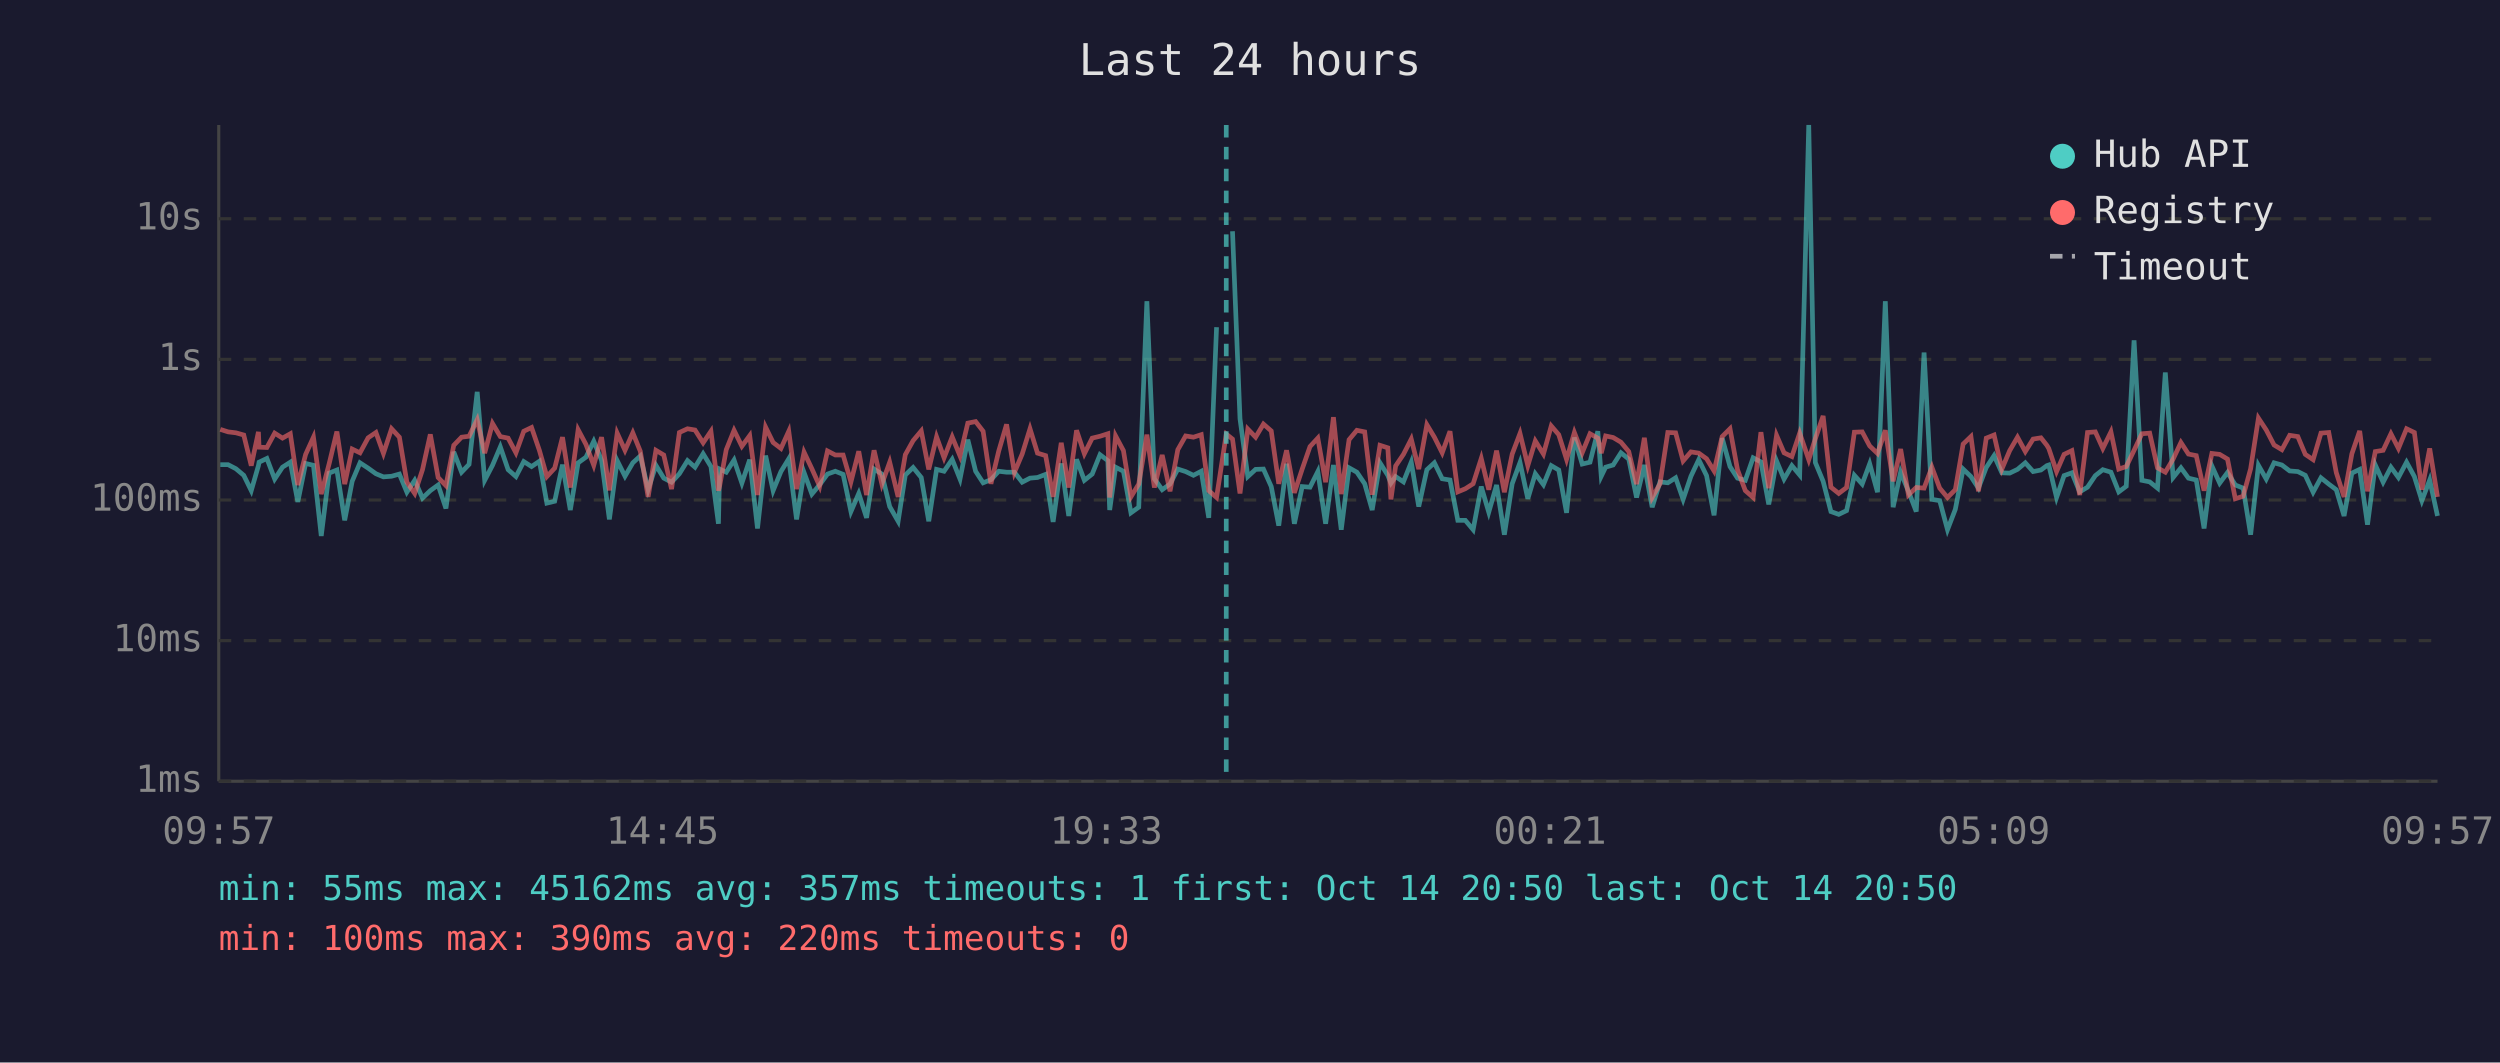
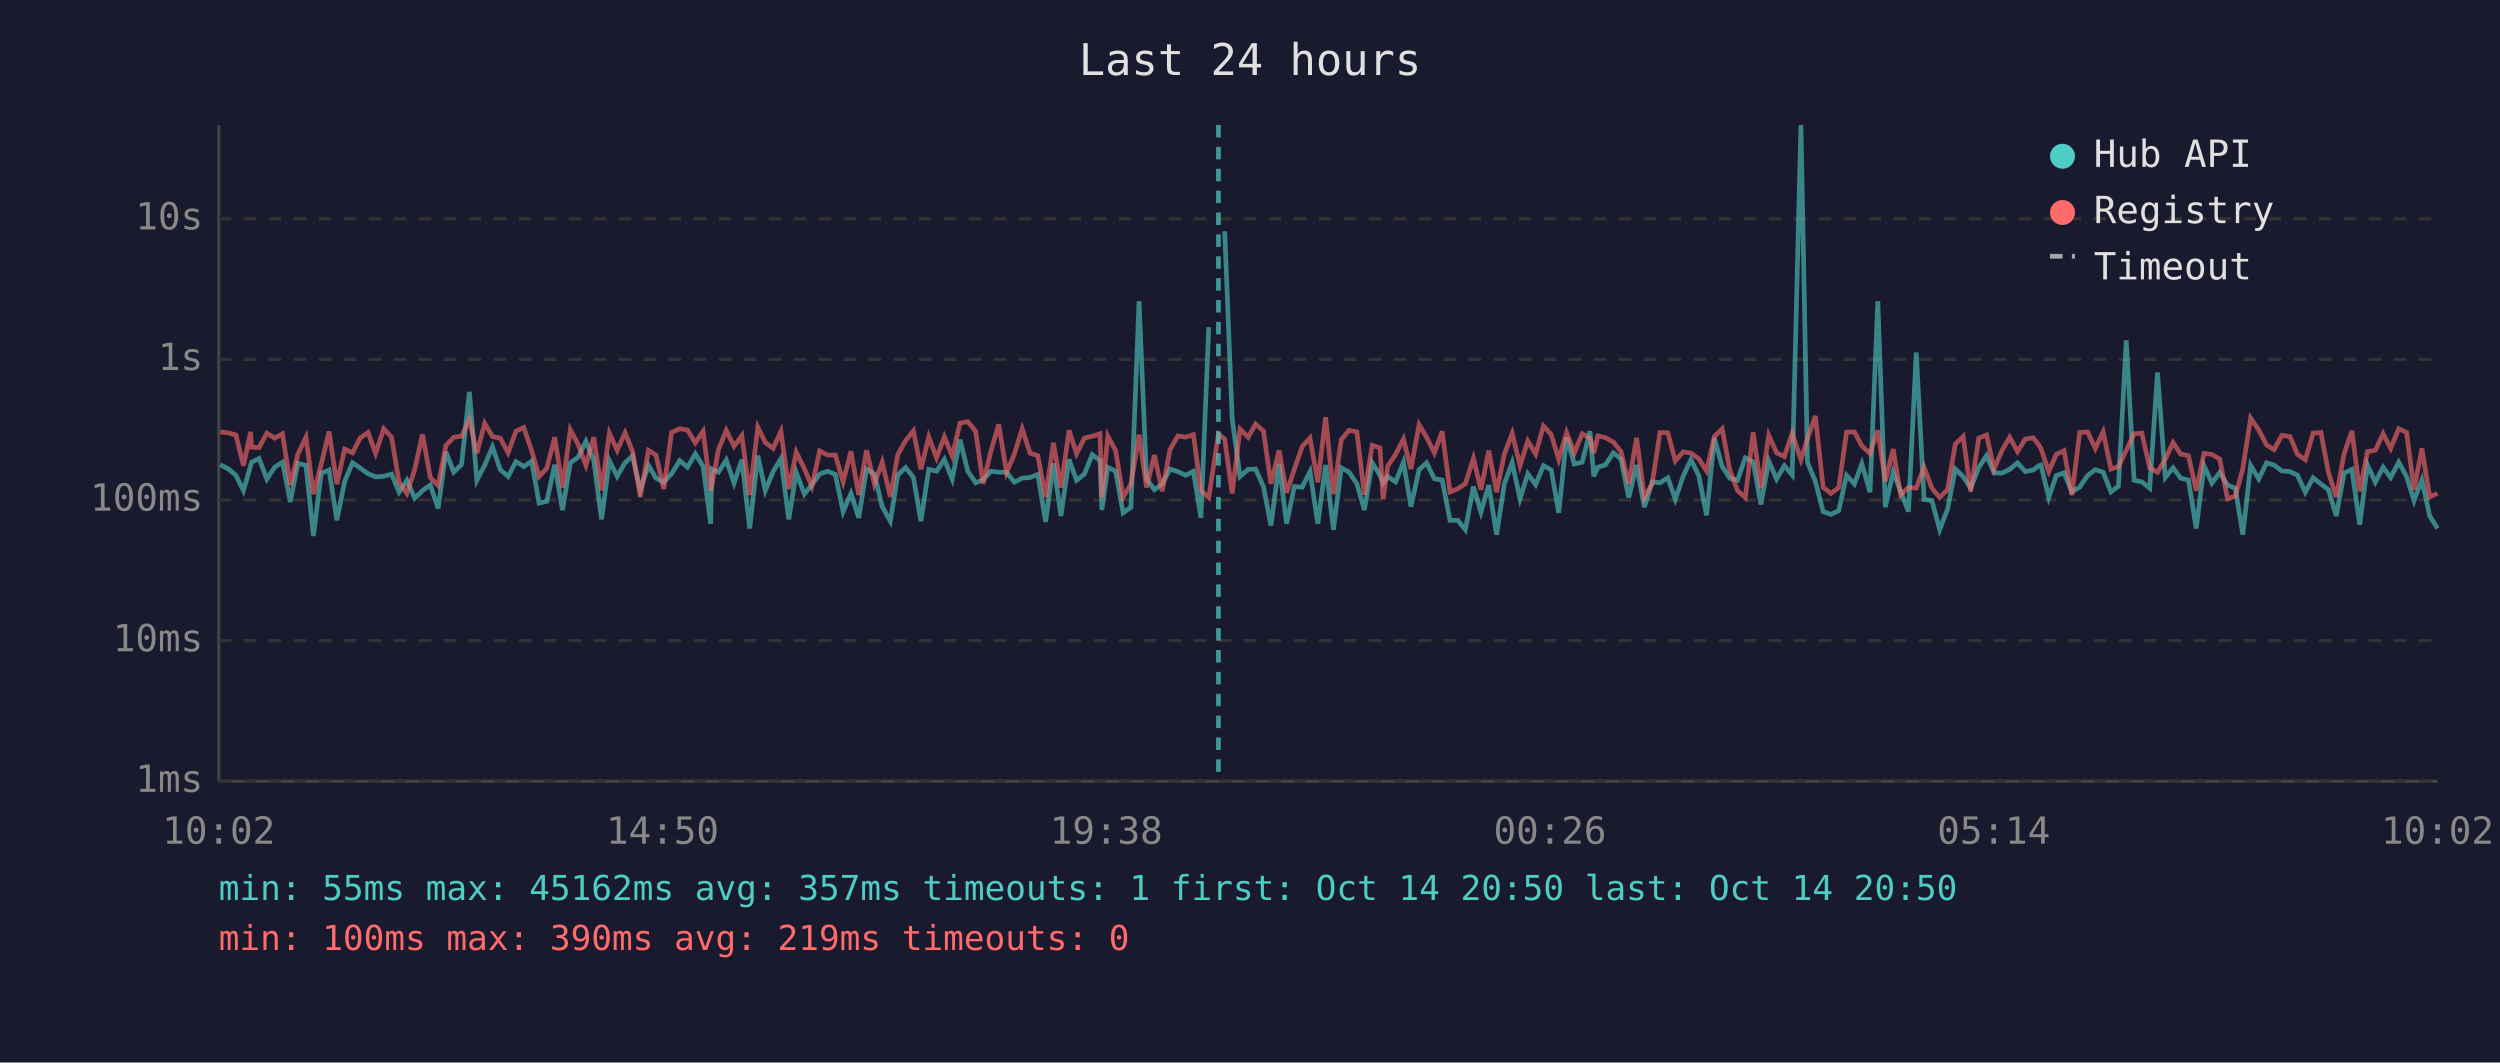
<svg xmlns="http://www.w3.org/2000/svg" viewBox="0 0 800 340" font-family="monospace" font-size="12">
  <rect width="800" height="340" fill="#1a1a2e" />
  <text x="400" y="24" fill="#e0e0e0" font-size="14" text-anchor="middle">Last 24 hours</text>
  <line x1="70" y1="40" x2="70" y2="250" stroke="#444" stroke-width="1" />
  <line x1="70" y1="250" x2="780" y2="250" stroke="#444" stroke-width="1" />
  <line x1="70" y1="250" x2="780" y2="250" stroke="#333" stroke-width="1" stroke-dasharray="4" />
  <text x="65" y="250" fill="#888" text-anchor="end" dominant-baseline="middle">1ms</text>
  <line x1="70" y1="205" x2="780" y2="205" stroke="#333" stroke-width="1" stroke-dasharray="4" />
  <text x="65" y="205" fill="#888" text-anchor="end" dominant-baseline="middle">10ms</text>
  <line x1="70" y1="160" x2="780" y2="160" stroke="#333" stroke-width="1" stroke-dasharray="4" />
  <text x="65" y="160" fill="#888" text-anchor="end" dominant-baseline="middle">100ms</text>
  <line x1="70" y1="115" x2="780" y2="115" stroke="#333" stroke-width="1" stroke-dasharray="4" />
  <text x="65" y="115" fill="#888" text-anchor="end" dominant-baseline="middle">1s</text>
  <line x1="70" y1="70" x2="780" y2="70" stroke="#333" stroke-width="1" stroke-dasharray="4" />
  <text x="65" y="70" fill="#888" text-anchor="end" dominant-baseline="middle">10s</text>
-   <text x="70" y="270" fill="#888" text-anchor="middle">09:57</text>
-   <text x="212" y="270" fill="#888" text-anchor="middle">14:45</text>
-   <text x="354" y="270" fill="#888" text-anchor="middle">19:33</text>
-   <text x="496" y="270" fill="#888" text-anchor="middle">00:21</text>
-   <text x="638" y="270" fill="#888" text-anchor="middle">05:09</text>
-   <text x="780" y="270" fill="#888" text-anchor="middle">09:57</text>
-   <polyline points="70.5,148.7 73.0,148.7 75.5,150.0 78.0,152.1 80.4,157.0 82.7,149.0 82.9,147.9 85.4,146.7 87.9,153.3 90.4,149.5 92.9,147.9 95.3,160.6 97.8,148.3 100.3,148.9 102.8,171.5 105.3,151.4 107.8,150.4 110.3,166.5 112.7,154.0 115.2,148.1 117.8,149.8 120.3,151.6 122.7,152.6 125.3,152.4 127.8,151.7 130.2,157.5 132.7,153.7 135.2,159.4 137.7,157.0 140.2,155.2 142.7,162.7 145.2,144.6 147.7,151.1 150.1,148.6 152.7,125.4 155.1,153.7 157.6,148.9 160.1,143.0 162.6,150.3 165.1,152.5 167.6,147.7 170.1,149.3 172.6,147.6 175.0,161.0 177.5,160.4 180.0,148.7 182.5,163.2 185.0,148.1 187.5,146.3 190.0,141.2 192.5,147.3 195.0,166.2 197.5,147.4 200.0,152.4 202.5,148.1 204.9,145.9 207.4,156.7 209.9,148.9 212.4,153.0 214.9,154.3 217.4,151.6 220.0,147.4 222.4,149.5 225.0,145.2 227.5,149.3 229.9,167.6 230.3,150.1 232.4,151.1 234.9,147.2 237.4,154.6 239.9,147.1 242.4,169.1 245.0,145.8 247.4,157.0 249.9,150.9 252.4,146.8 254.9,166.2 257.3,151.2 259.8,158.1 262.3,155.1 264.8,151.7 267.3,150.8 269.8,151.8 272.3,163.7 274.8,157.9 277.3,165.7 279.7,150.1 282.2,151.7 284.7,162.1 287.4,166.8 289.7,152.0 292.2,149.6 294.8,152.8 297.2,166.8 299.7,150.2 302.1,150.8 304.7,147.0 307.2,153.3 309.7,140.7 312.2,150.8 314.6,154.5 317.1,153.5 319.6,150.8 322.1,151.1 324.6,151.1 327.1,154.3 329.6,153.0 332.0,152.8 334.6,151.8 337.0,167.0 339.6,148.3 342.0,165.1 344.5,147.0 347.0,153.7 349.5,151.7 352.0,145.5 354.5,147.4 355.1,163.2 357.0,149.5 359.5,150.8 361.9,164.1 364.4,162.3 367.0,96.4 369.4,153.2 371.9,156.7 374.4,154.9 376.9,150.1 379.4,150.9 381.9,152.1 384.4,150.8 386.8,165.7 389.3,104.7" fill="none" stroke="#4ecdc4" stroke-width="1.5" opacity="0.6" />
-   <polyline points="394.4,74.0 396.8,134.0 399.3,152.5 401.8,150.2 404.3,150.1 406.8,155.7 409.2,168.2 411.7,148.4 414.2,167.6 416.7,155.7 419.2,155.9 421.7,150.9 424.2,167.6 426.7,148.8 429.2,169.5 431.7,149.7 434.2,151.1 436.7,154.8 439.1,163.2 441.6,148.1 444.1,152.1 445.1,154.6 446.6,152.5 449.1,154.2 451.6,147.9 454.0,162.1 456.6,150.3 459.0,148.1 461.5,153.2 464.0,153.6 466.5,166.5 468.9,166.5 471.4,169.5 474.0,155.7 476.4,163.9 478.9,155.2 481.4,171.1 483.9,154.8 486.4,148.0 488.9,159.6 491.3,151.6 493.9,155.1 496.4,149.0 498.8,150.4 501.3,164.1 503.8,140.0 506.3,148.5 508.8,147.9 511.3,138.0 512.4,152.4 513.8,149.5 516.2,148.8 518.7,144.9 521.2,146.9 523.7,159.2 526.2,148.8 528.7,162.3 531.2,154.2 533.7,154.5 536.2,152.9 538.6,159.8 541.1,152.4 543.6,147.1 546.1,152.2 548.5,164.9 551.1,140.2 553.6,149.3 556.0,153.0 558.5,153.7 561.0,146.5 563.5,147.8 566.0,161.4 568.5,147.5 570.9,153.3 573.4,149.0 575.9,152.0 578.8,40.0 580.9,148.0 583.4,154.0 585.9,163.7 588.4,164.6 590.9,163.4 593.4,152.1 595.9,154.9 598.3,148.4 600.8,157.5 603.3,96.4 605.8,162.3 608.2,151.1 610.7,157.2 613.2,163.7 615.7,112.8 618.2,159.8 620.7,160.2 623.2,169.5 625.7,163.0 628.2,150.1 630.7,152.5 633.1,156.2 635.6,149.6 638.1,145.8 640.6,151.3 643.1,151.4 645.6,150.2 648.1,148.1 650.6,150.9 653.1,150.4 655.0,149.0 655.6,148.8 658.1,159.2 660.5,152.2 663.0,151.3 665.5,157.4 668.0,155.9 670.5,152.2 672.9,150.3 675.5,151.1 678.0,157.4 680.4,155.6 682.9,108.9 685.4,153.7 687.9,154.2 690.4,156.2 692.9,119.2 695.4,152.8 697.9,149.7 700.3,153.0 702.8,153.6 705.3,169.1 707.8,149.1 710.3,154.6 712.8,151.2 715.3,155.2 717.8,156.2 720.2,171.1 722.7,148.9 725.2,153.3 727.7,148.1 730.2,148.8 732.7,150.7 735.3,150.9 737.7,152.1 740.2,157.5 742.7,152.9 745.2,154.9 747.6,156.7 750.1,165.1 752.6,151.4 755.1,150.2 757.6,167.9 760.1,148.8 762.6,154.3 765.1,149.5 767.5,152.8 770.1,147.9 772.6,152.5 775.0,160.2 777.5,153.6 780.0,165.1" fill="none" stroke="#4ecdc4" stroke-width="1.5" opacity="0.6" />
-   <polyline points="70.5,137.4 73.0,138.2 75.5,138.5 78.0,139.2 80.4,149.0 82.7,138.2 82.9,143.1 85.4,143.2 87.9,138.6 90.4,140.2 92.9,138.8 95.3,155.2 97.8,145.4 100.3,139.9 102.8,158.1 105.3,148.5 107.8,138.1 110.3,154.9 112.7,143.7 115.2,144.9 117.8,140.1 120.3,138.4 122.7,145.1 125.3,137.2 127.8,139.9 130.2,154.3 132.7,157.9 135.2,150.3 137.7,139.0 140.2,152.8 142.7,155.4 145.2,142.5 147.7,139.9 150.1,139.6 152.7,134.3 155.1,145.0 157.6,135.5 160.1,139.7 162.6,140.2 165.1,144.9 167.6,138.0 170.1,136.8 172.6,144.1 175.0,152.5 177.5,149.8 180.0,139.9 182.5,156.0 185.0,137.5 187.5,142.2 190.0,148.9 192.5,139.9 195.0,156.9 197.5,138.6 200.0,144.1 202.5,138.5 204.9,144.4 207.4,159.0 209.9,144.1 212.4,145.6 214.9,156.5 217.4,138.4 220.0,137.2 222.4,137.6 225.0,141.7 227.5,138.0 229.9,157.0 230.3,155.4 232.4,143.9 234.9,137.7 237.4,142.8 239.9,139.4 242.4,158.4 245.0,136.7 247.4,141.6 249.9,143.5 252.4,138.0 254.9,156.5 257.3,144.7 259.8,150.0 262.3,155.6 264.8,144.3 267.3,145.6 269.8,145.6 272.3,154.2 274.8,144.4 277.3,158.4 279.7,144.1 282.2,154.9 284.7,147.9 287.4,159.0 289.7,145.5 292.2,141.0 294.8,137.9 297.2,150.2 299.7,139.8 302.1,146.5 304.7,139.8 307.2,145.9 309.7,135.4 312.2,134.9 314.6,138.0 317.1,154.8 319.6,144.3 322.1,135.8 324.6,151.2 327.1,145.3 329.6,137.2 332.0,145.0 334.6,145.8 337.0,159.0 339.6,141.7 342.0,156.0 344.5,137.7 347.0,145.2 349.5,140.2 352.0,139.6 354.5,138.8 355.1,159.2 357.0,139.5 359.5,144.2 361.9,159.0 364.4,154.9 367.0,139.1 369.4,156.0 371.9,145.6 374.4,157.2 376.9,143.9 379.4,139.5 381.9,139.9 384.4,139.1 386.8,157.0 389.3,159.2 392.4,138.9 394.4,140.5 396.8,157.9 399.3,137.3 401.8,139.9 404.3,135.7 406.8,137.9 409.2,154.8 411.7,144.1 414.2,157.7 416.7,150.1 419.2,142.9 421.7,140.2 424.2,154.3 426.7,133.5 429.2,158.1 431.7,140.7 434.2,137.7 436.7,138.2 439.1,158.3 441.6,142.5 444.1,143.3 445.1,159.8 446.6,149.1 449.1,145.4 451.6,140.5 454.0,150.1 456.6,135.9 459.0,139.9 461.5,144.9 464.0,138.0 466.5,157.4 468.9,156.4 471.4,154.8 474.0,146.7 476.4,156.7 478.9,144.2 481.4,157.5 483.9,145.3 486.4,138.7 488.9,149.0 491.3,141.1 493.9,145.3 496.4,136.3 498.8,139.1 501.3,147.0 503.8,138.4 506.3,144.9 508.8,138.8 511.3,140.2 512.4,145.0 513.8,139.5 516.2,140.0 518.7,141.5 521.2,144.5 523.7,154.9 526.2,140.1 528.7,159.2 531.2,154.8 533.7,138.4 536.2,138.5 538.6,147.5 541.1,144.6 543.6,145.0 546.1,146.8 548.5,150.7 551.1,139.7 553.6,137.2 556.0,150.3 558.5,157.0 561.0,159.2 563.5,138.3 566.0,156.2 568.5,139.3 570.9,144.9 573.4,146.1 575.9,138.6 578.8,147.1 580.9,140.4 583.4,133.1 585.9,155.9 588.4,157.9 590.9,156.0 593.4,138.3 595.9,138.2 598.3,142.7 600.8,145.1 603.3,137.7 605.8,154.0 608.2,143.7 610.7,158.4 613.2,156.0 615.7,156.2 618.2,149.5 620.7,156.2 623.2,159.2 625.7,156.7 628.2,142.1 630.7,139.7 633.1,157.2 635.6,140.2 638.1,139.2 640.6,150.1 643.1,144.2 645.6,139.9 648.1,144.5 650.6,140.5 653.1,140.1 655.0,142.5 655.6,143.5 658.1,150.9 660.5,145.4 663.0,144.2 665.5,158.4 668.0,138.4 670.5,138.2 672.9,143.5 675.5,138.2 678.0,150.1 680.4,149.3 682.9,144.1 685.4,138.8 687.9,138.6 690.4,149.7 692.9,151.1 695.4,146.9 697.9,141.6 700.3,145.3 702.8,145.8 705.3,157.0 707.8,145.1 710.3,145.4 712.8,146.9 715.3,159.6 717.8,158.8 720.2,150.0 722.7,133.8 725.2,137.6 727.7,142.4 730.2,143.9 732.7,139.3 735.3,139.7 737.7,145.4 740.2,147.1 742.7,138.6 745.2,138.4 747.6,151.2 750.1,159.0 752.6,145.2 755.1,137.9 757.6,157.2 760.1,144.5 762.6,144.1 765.1,138.8 767.5,143.5 770.1,137.2 772.6,138.4 775.0,156.7 777.5,143.5 780.0,159.0" fill="none" stroke="#ff6b6b" stroke-width="1.5" opacity="0.6" />
-   <line x1="392.4" y1="40" x2="392.4" y2="250" stroke="#4ecdc4" stroke-width="1.5" stroke-dasharray="4,3" opacity="0.7" />
+   <text x="70" y="270" fill="#888" text-anchor="middle">10:02</text>
+   <text x="212" y="270" fill="#888" text-anchor="middle">14:50</text>
+   <text x="354" y="270" fill="#888" text-anchor="middle">19:38</text>
+   <text x="496" y="270" fill="#888" text-anchor="middle">00:26</text>
+   <text x="638" y="270" fill="#888" text-anchor="middle">05:14</text>
+   <text x="780" y="270" fill="#888" text-anchor="middle">10:02</text>
+   <polyline points="70.5,148.7 73.0,150.0 75.5,152.1 77.9,157.0 80.2,149.0 80.5,147.9 82.9,146.7 85.4,153.3 87.9,149.5 90.4,147.9 92.9,160.6 95.3,148.3 97.9,148.9 100.3,171.5 102.8,151.4 105.3,150.4 107.8,166.5 110.3,154.0 112.8,148.1 115.3,149.8 117.8,151.6 120.2,152.6 122.8,152.4 125.3,151.7 127.7,157.5 130.2,153.7 132.7,159.4 135.2,157.0 137.7,155.2 140.2,162.7 142.7,144.6 145.2,151.1 147.7,148.6 150.2,125.4 152.6,153.7 155.1,148.9 157.6,143.0 160.1,150.3 162.6,152.5 165.1,147.7 167.6,149.3 170.1,147.6 172.5,161.0 175.0,160.4 177.5,148.7 180.0,163.2 182.5,148.1 185.0,146.3 187.5,141.2 190.0,147.3 192.5,166.2 195.0,147.4 197.5,152.4 200.0,148.1 202.4,145.9 204.9,156.7 207.5,148.9 209.9,153.0 212.4,154.3 214.9,151.6 217.5,147.4 220.0,149.5 222.5,145.2 225.0,149.3 227.4,167.6 227.8,150.1 229.9,151.1 232.4,147.2 234.9,154.6 237.4,147.1 239.9,169.1 242.5,145.8 244.9,157.0 247.4,150.9 249.9,146.8 252.4,166.2 254.8,151.2 257.4,158.1 259.8,155.1 262.3,151.7 264.8,150.8 267.3,151.8 269.8,163.7 272.3,157.9 274.8,165.7 277.3,150.1 279.8,151.7 282.3,162.1 284.9,166.8 287.3,152.0 289.8,149.6 292.3,152.8 294.7,166.8 297.2,150.2 299.7,150.8 302.2,147.0 304.7,153.3 307.2,140.7 309.7,150.8 312.2,154.5 314.6,153.5 317.1,150.8 319.6,151.1 322.1,151.1 324.6,154.3 327.1,153.0 329.6,152.8 332.1,151.8 334.6,167.0 337.1,148.3 339.5,165.1 342.1,147.0 344.5,153.7 347.0,151.7 349.5,145.5 352.0,147.4 352.6,163.2 354.5,149.5 357.0,150.8 359.4,164.1 361.9,162.3 364.5,96.4 366.9,153.2 369.4,156.7 371.9,154.9 374.4,150.1 376.9,150.9 379.4,152.1 381.9,150.8 384.3,165.7 386.8,104.7" fill="none" stroke="#4ecdc4" stroke-width="1.5" opacity="0.6" />
+   <polyline points="391.9,74.0 394.3,134.0 396.8,152.5 399.4,150.2 401.8,150.1 404.3,155.7 406.7,168.2 409.3,148.4 411.7,167.6 414.2,155.7 416.7,155.9 419.2,150.9 421.7,167.6 424.2,148.8 426.7,169.5 429.2,149.7 431.7,151.1 434.2,154.8 436.6,163.2 439.1,148.1 441.6,152.1 442.6,154.6 444.1,152.5 446.6,154.2 449.1,147.9 451.5,162.1 454.1,150.3 456.5,148.1 459.0,153.2 461.5,153.6 464.0,166.5 466.5,166.5 468.9,169.5 471.5,155.7 473.9,163.9 476.4,155.2 478.9,171.1 481.4,154.8 483.9,148.0 486.4,159.6 488.9,151.6 491.4,155.1 493.9,149.0 496.4,150.4 498.8,164.1 501.3,140.0 503.8,148.5 506.3,147.9 508.8,138.0 510.0,152.4 511.3,149.5 513.7,148.8 516.3,144.9 518.7,146.9 521.2,159.2 523.7,148.8 526.2,162.3 528.7,154.2 531.2,154.5 533.7,152.9 536.1,159.8 538.6,152.4 541.1,147.1 543.6,152.2 546.1,164.9 548.6,140.2 551.1,149.3 553.5,153.0 556.0,153.7 558.5,146.5 561.0,147.8 563.5,161.4 566.0,147.5 568.5,153.3 571.0,149.0 573.5,152.0 576.3,40.0 578.4,148.0 580.9,154.0 583.4,163.7 585.9,164.6 588.4,163.4 590.9,152.1 593.4,154.9 595.8,148.4 598.4,157.5 600.9,96.4 603.3,162.3 605.8,151.1 608.2,157.2 610.7,163.7 613.2,112.8 615.7,159.8 618.2,160.2 620.7,169.5 623.2,163.0 625.7,150.1 628.2,152.5 630.6,156.2 633.2,149.6 635.7,145.8 638.1,151.3 640.6,151.4 643.1,150.2 645.6,148.1 648.1,150.9 650.6,150.4 652.5,149.0 653.1,148.8 655.6,159.2 658.0,152.2 660.5,151.3 663.0,157.4 665.5,155.9 668.0,152.2 670.5,150.3 673.0,151.1 675.5,157.4 677.9,155.6 680.4,108.9 682.9,153.7 685.4,154.2 687.9,156.2 690.4,119.2 692.9,152.8 695.4,149.7 697.8,153.0 700.3,153.6 702.8,169.1 705.3,149.1 707.8,154.6 710.3,151.2 712.8,155.2 715.3,156.2 717.7,171.1 720.2,148.9 722.8,153.3 725.3,148.1 727.7,148.8 730.2,150.7 732.8,150.9 735.2,152.1 737.7,157.5 740.2,152.9 742.7,154.9 745.1,156.7 747.6,165.1 750.1,151.4 752.6,150.2 755.1,167.9 757.6,148.8 760.1,154.3 762.6,149.5 765.0,152.8 767.6,147.9 770.1,152.5 772.5,160.2 775.0,153.6 777.5,165.1 780.0,169.1" fill="none" stroke="#4ecdc4" stroke-width="1.5" opacity="0.6" />
+   <polyline points="70.5,138.2 73.0,138.5 75.5,139.2 77.9,149.0 80.2,138.2 80.5,143.1 82.9,143.2 85.4,138.6 87.9,140.2 90.4,138.8 92.9,155.2 95.3,145.4 97.9,139.9 100.3,158.1 102.8,148.5 105.3,138.1 107.8,154.9 110.3,143.7 112.8,144.9 115.3,140.1 117.8,138.4 120.2,145.1 122.8,137.2 125.3,139.9 127.7,154.3 130.2,157.9 132.7,150.3 135.2,139.0 137.7,152.8 140.2,155.4 142.7,142.5 145.2,139.9 147.7,139.6 150.2,134.3 152.6,145.0 155.1,135.5 157.6,139.7 160.1,140.2 162.6,144.9 165.1,138.0 167.6,136.8 170.1,144.1 172.5,152.5 175.0,149.8 177.5,139.9 180.0,156.0 182.5,137.5 185.0,142.2 187.5,148.9 190.0,139.9 192.5,156.9 195.0,138.6 197.5,144.1 200.0,138.5 202.4,144.4 204.9,159.0 207.5,144.1 209.9,145.6 212.4,156.5 214.9,138.4 217.5,137.2 220.0,137.6 222.5,141.7 225.0,138.0 227.4,157.0 227.8,155.4 229.9,143.9 232.4,137.7 234.9,142.8 237.4,139.4 239.9,158.4 242.5,136.7 244.9,141.6 247.4,143.5 249.9,138.0 252.4,156.5 254.8,144.7 257.4,150.0 259.8,155.6 262.3,144.3 264.8,145.6 267.3,145.6 269.8,154.2 272.3,144.4 274.8,158.4 277.3,144.1 279.8,154.9 282.3,147.9 284.9,159.0 287.3,145.5 289.8,141.0 292.3,137.9 294.7,150.2 297.2,139.8 299.7,146.5 302.2,139.8 304.7,145.9 307.2,135.4 309.7,134.9 312.2,138.0 314.6,154.8 317.1,144.3 319.6,135.8 322.1,151.2 324.6,145.3 327.1,137.2 329.6,145.0 332.1,145.8 334.6,159.0 337.1,141.7 339.5,156.0 342.1,137.7 344.5,145.2 347.0,140.2 349.5,139.6 352.0,138.8 352.6,159.2 354.5,139.5 357.0,144.2 359.4,159.0 361.9,154.9 364.5,139.1 366.9,156.0 369.4,145.6 371.9,157.2 374.4,143.9 376.9,139.5 379.4,139.9 381.9,139.1 384.3,157.0 386.8,159.2 389.9,138.9 391.9,140.5 394.3,157.9 396.8,137.3 399.4,139.9 401.8,135.7 404.3,137.9 406.7,154.8 409.3,144.1 411.7,157.7 414.2,150.1 416.7,142.9 419.2,140.2 421.7,154.3 424.2,133.5 426.7,158.1 429.2,140.7 431.7,137.7 434.2,138.2 436.6,158.3 439.1,142.5 441.6,143.3 442.6,159.8 444.1,149.1 446.6,145.4 449.1,140.5 451.5,150.1 454.1,135.9 456.5,139.9 459.0,144.9 461.5,138.0 464.0,157.4 466.5,156.4 468.9,154.8 471.5,146.7 473.9,156.7 476.4,144.2 478.9,157.5 481.4,145.3 483.9,138.7 486.4,149.0 488.9,141.1 491.4,145.3 493.9,136.3 496.4,139.1 498.8,147.0 501.3,138.4 503.8,144.9 506.3,138.8 508.8,140.2 510.0,145.0 511.3,139.5 513.7,140.0 516.3,141.5 518.7,144.5 521.2,154.9 523.7,140.1 526.2,159.2 528.7,154.8 531.2,138.4 533.7,138.5 536.1,147.5 538.6,144.6 541.1,145.0 543.6,146.8 546.1,150.7 548.6,139.7 551.1,137.2 553.5,150.3 556.0,157.0 558.5,159.2 561.0,138.3 563.5,156.2 566.0,139.3 568.5,144.9 571.0,146.1 573.5,138.6 576.3,147.1 578.4,140.4 580.9,133.1 583.4,155.9 585.9,157.9 588.4,156.0 590.9,138.3 593.4,138.2 595.8,142.7 598.4,145.1 600.9,137.7 603.3,154.0 605.8,143.7 608.2,158.4 610.7,156.0 613.2,156.2 615.7,149.5 618.2,156.2 620.7,159.2 623.2,156.7 625.7,142.1 628.2,139.7 630.6,157.2 633.2,140.2 635.7,139.2 638.1,150.1 640.6,144.2 643.1,139.9 645.6,144.5 648.1,140.5 650.6,140.1 652.5,142.5 653.1,143.5 655.6,150.9 658.0,145.4 660.5,144.2 663.0,158.4 665.5,138.4 668.0,138.2 670.5,143.5 673.0,138.2 675.5,150.1 677.9,149.3 680.4,144.1 682.9,138.8 685.4,138.6 687.9,149.7 690.4,151.1 692.9,146.9 695.4,141.6 697.8,145.3 700.3,145.8 702.8,157.0 705.3,145.1 707.8,145.4 710.3,146.9 712.8,159.6 715.3,158.8 717.7,150.0 720.2,133.8 722.8,137.6 725.3,142.4 727.7,143.9 730.2,139.3 732.8,139.7 735.2,145.4 737.7,147.1 740.2,138.6 742.7,138.4 745.1,151.2 747.6,159.0 750.1,145.2 752.6,137.9 755.1,157.2 757.6,144.5 760.1,144.1 762.6,138.8 765.0,143.5 767.6,137.2 770.1,138.4 772.5,156.7 775.0,143.5 777.5,159.0 780.0,157.9" fill="none" stroke="#ff6b6b" stroke-width="1.5" opacity="0.6" />
+   <line x1="389.9" y1="40" x2="389.9" y2="250" stroke="#4ecdc4" stroke-width="1.5" stroke-dasharray="4,3" opacity="0.7" />
  <circle cx="660" cy="50" r="4" fill="#4ecdc4" />
  <text x="670" y="50" fill="#e0e0e0" dominant-baseline="middle">Hub API</text>
  <circle cx="660" cy="68" r="4" fill="#ff6b6b" />
  <text x="670" y="68" fill="#e0e0e0" dominant-baseline="middle">Registry</text>
  <line x1="656" y1="82" x2="664" y2="82" stroke="#e0e0e0" stroke-width="1.5" stroke-dasharray="4,3" opacity="0.7" />
  <text x="670" y="86" fill="#e0e0e0" dominant-baseline="middle">Timeout</text>
  <text x="70" y="288" fill="#4ecdc4" font-size="11">min: 55ms  max: 45162ms  avg: 357ms  timeouts: 1  first: Oct 14 20:50  last: Oct 14 20:50</text>
-   <text x="70" y="304" fill="#ff6b6b" font-size="11">min: 100ms  max: 390ms  avg: 220ms  timeouts: 0</text>
+   <text x="70" y="304" fill="#ff6b6b" font-size="11">min: 100ms  max: 390ms  avg: 219ms  timeouts: 0</text>
</svg>
